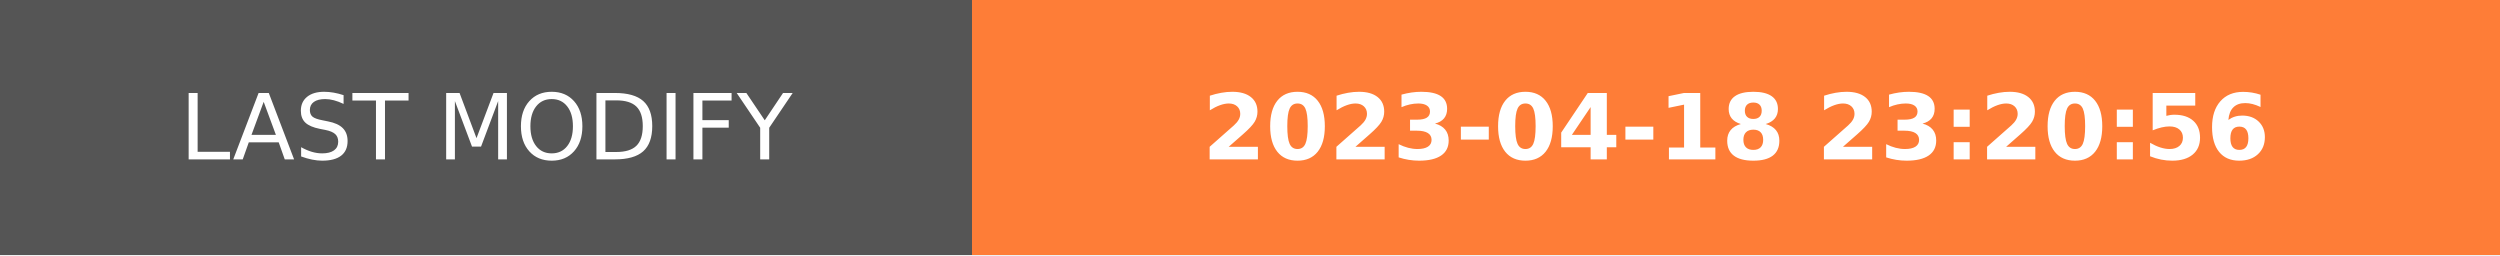
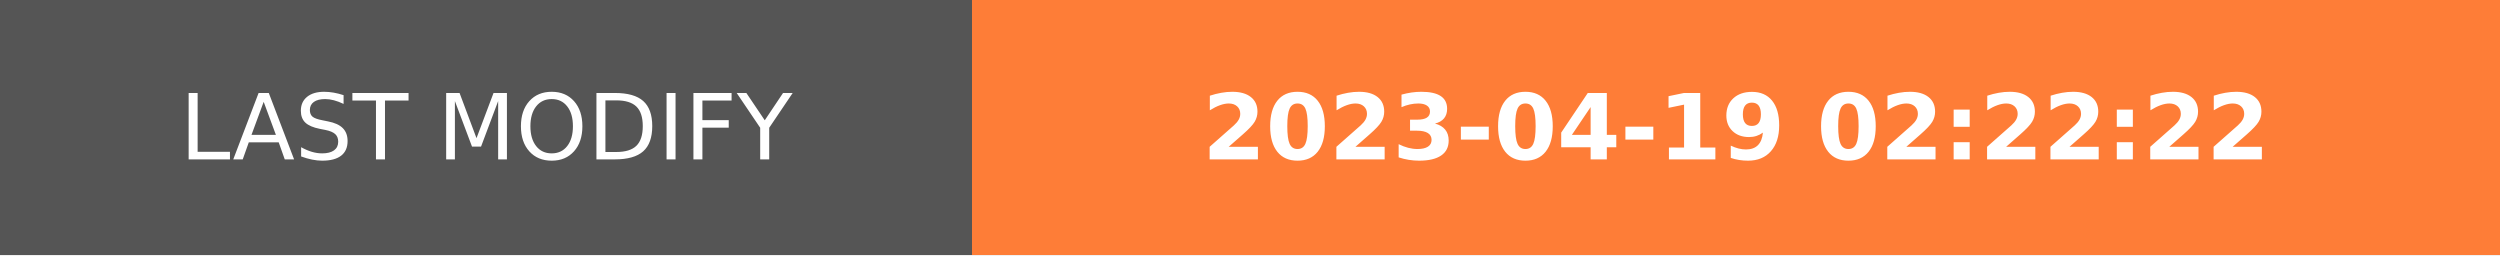
- <svg xmlns="http://www.w3.org/2000/svg" width="274.5" height="28" role="img" aria-label="LAST MODIFY: 2023-04-18 23:20:56">
+ <svg xmlns="http://www.w3.org/2000/svg" width="274.5" height="28" role="img" aria-label="LAST MODIFY: 2023-04-19 02:22:22">
  <g shape-rendering="crispEdges">
    <rect width="106.75" height="28" fill="#555" />
    <rect x="106.75" width="167.75" height="28" fill="#fe7d37" />
  </g>
  <g fill="#fff" text-anchor="middle" font-family="Verdana,Geneva,DejaVu Sans,sans-serif" text-rendering="geometricPrecision" font-size="100">
    <text transform="scale(.1)" x="533.75" y="175" textLength="827.5" fill="#fff">LAST MODIFY</text>
-     <text transform="scale(.1)" x="1906.25" y="175" textLength="1437.5" fill="#fff" font-weight="bold">2023-04-18 23:20:56</text>
+     <text transform="scale(.1)" x="1906.25" y="175" textLength="1437.5" fill="#fff" font-weight="bold">2023-04-19 02:22:22</text>
  </g>
</svg>
